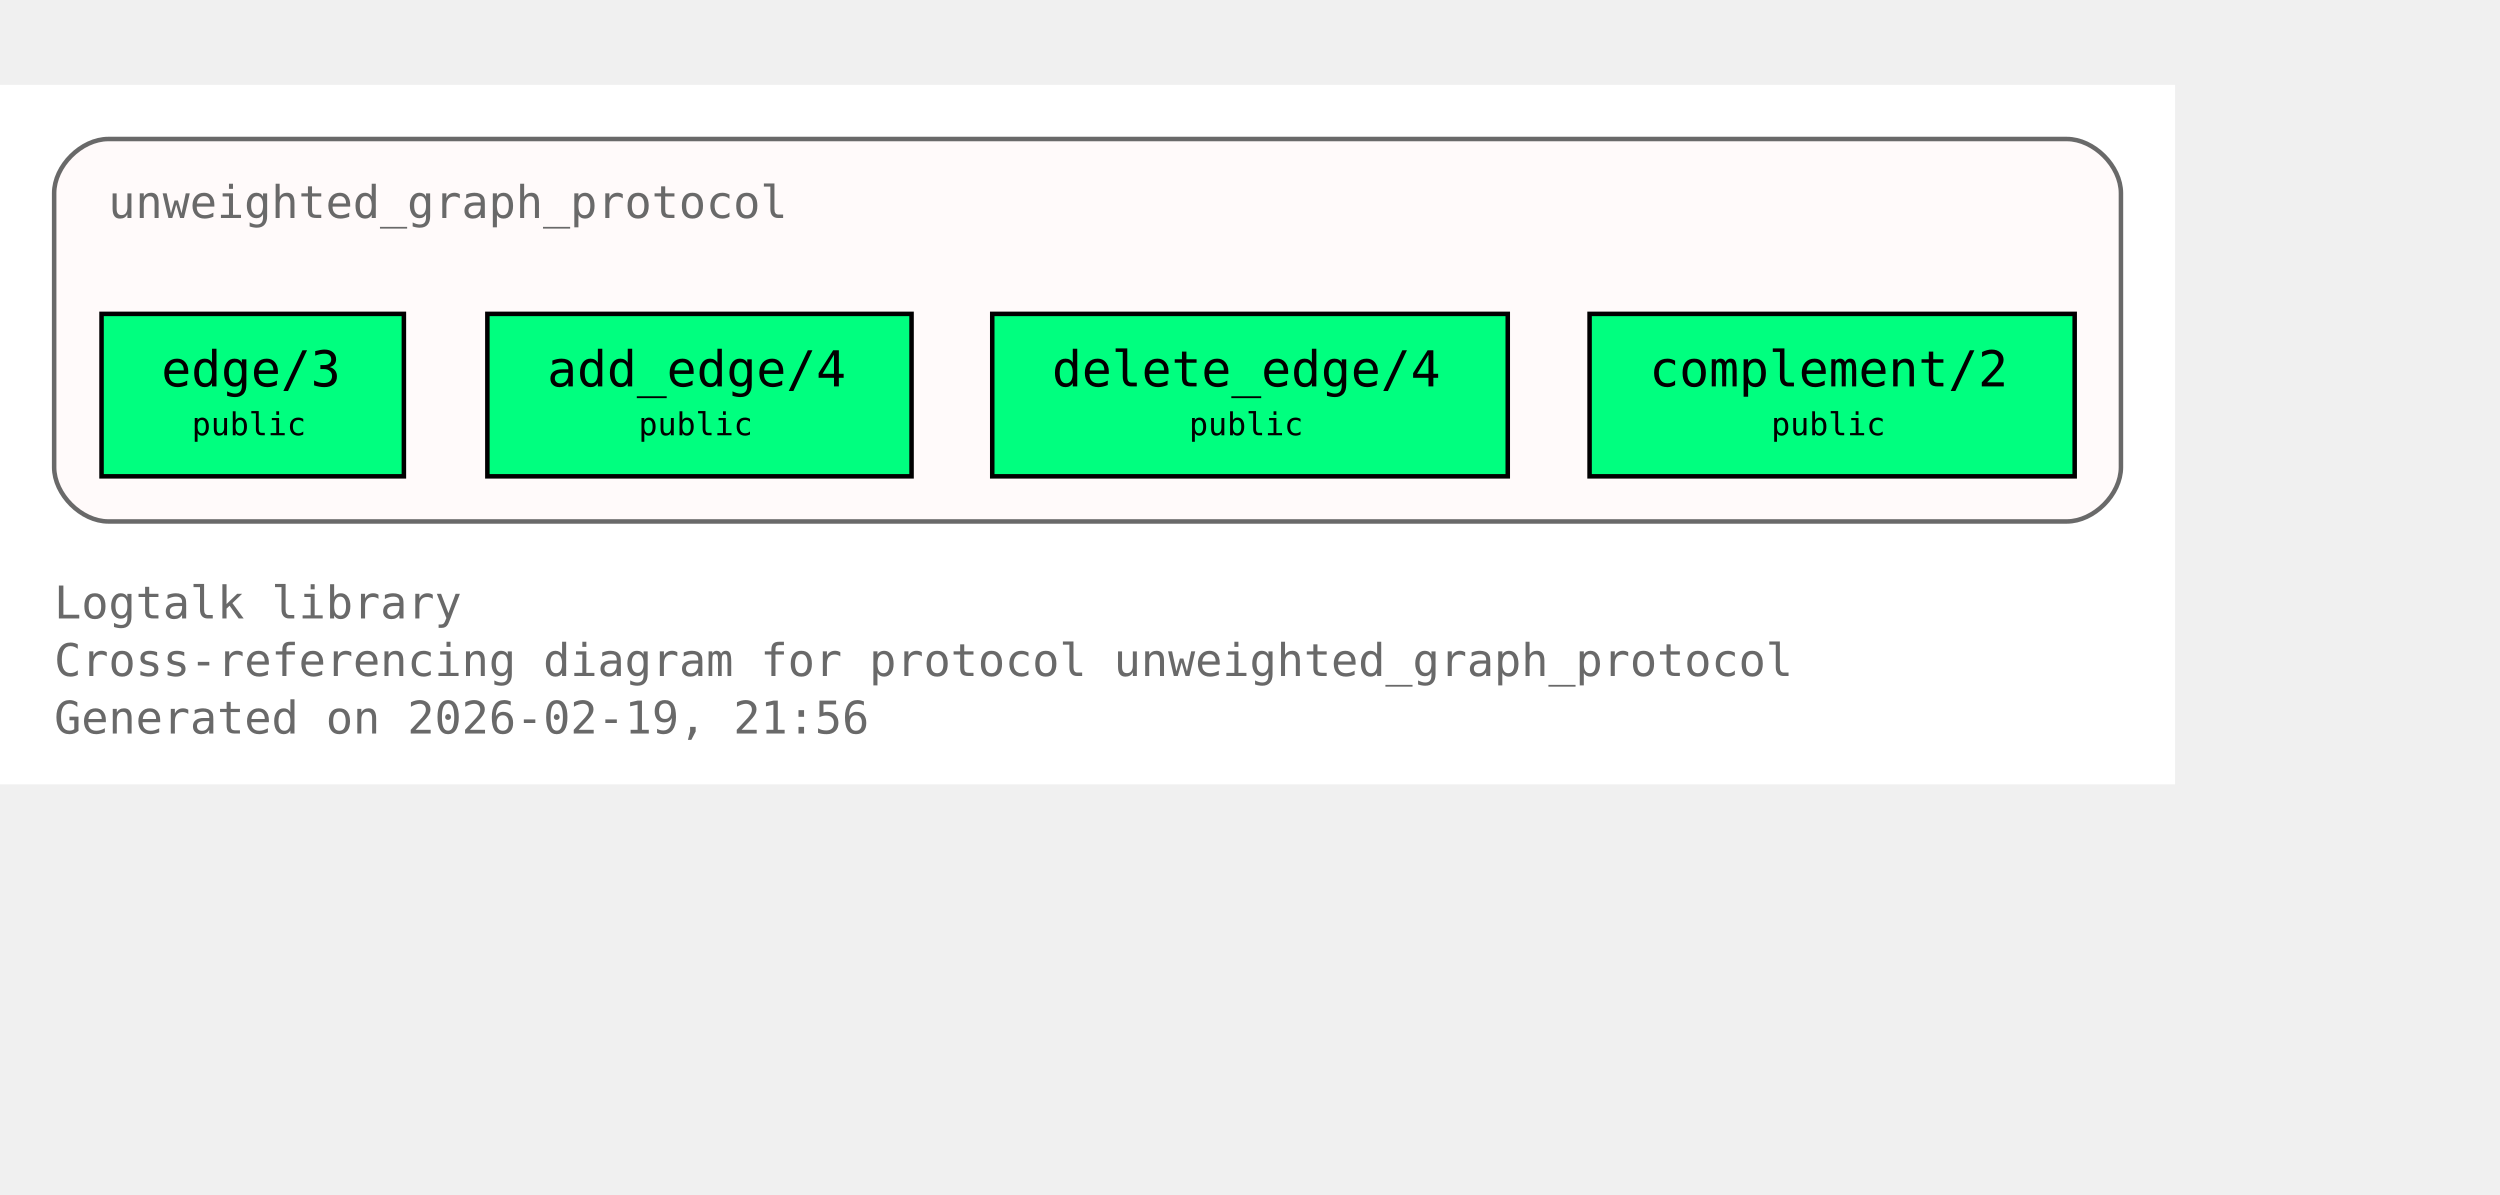
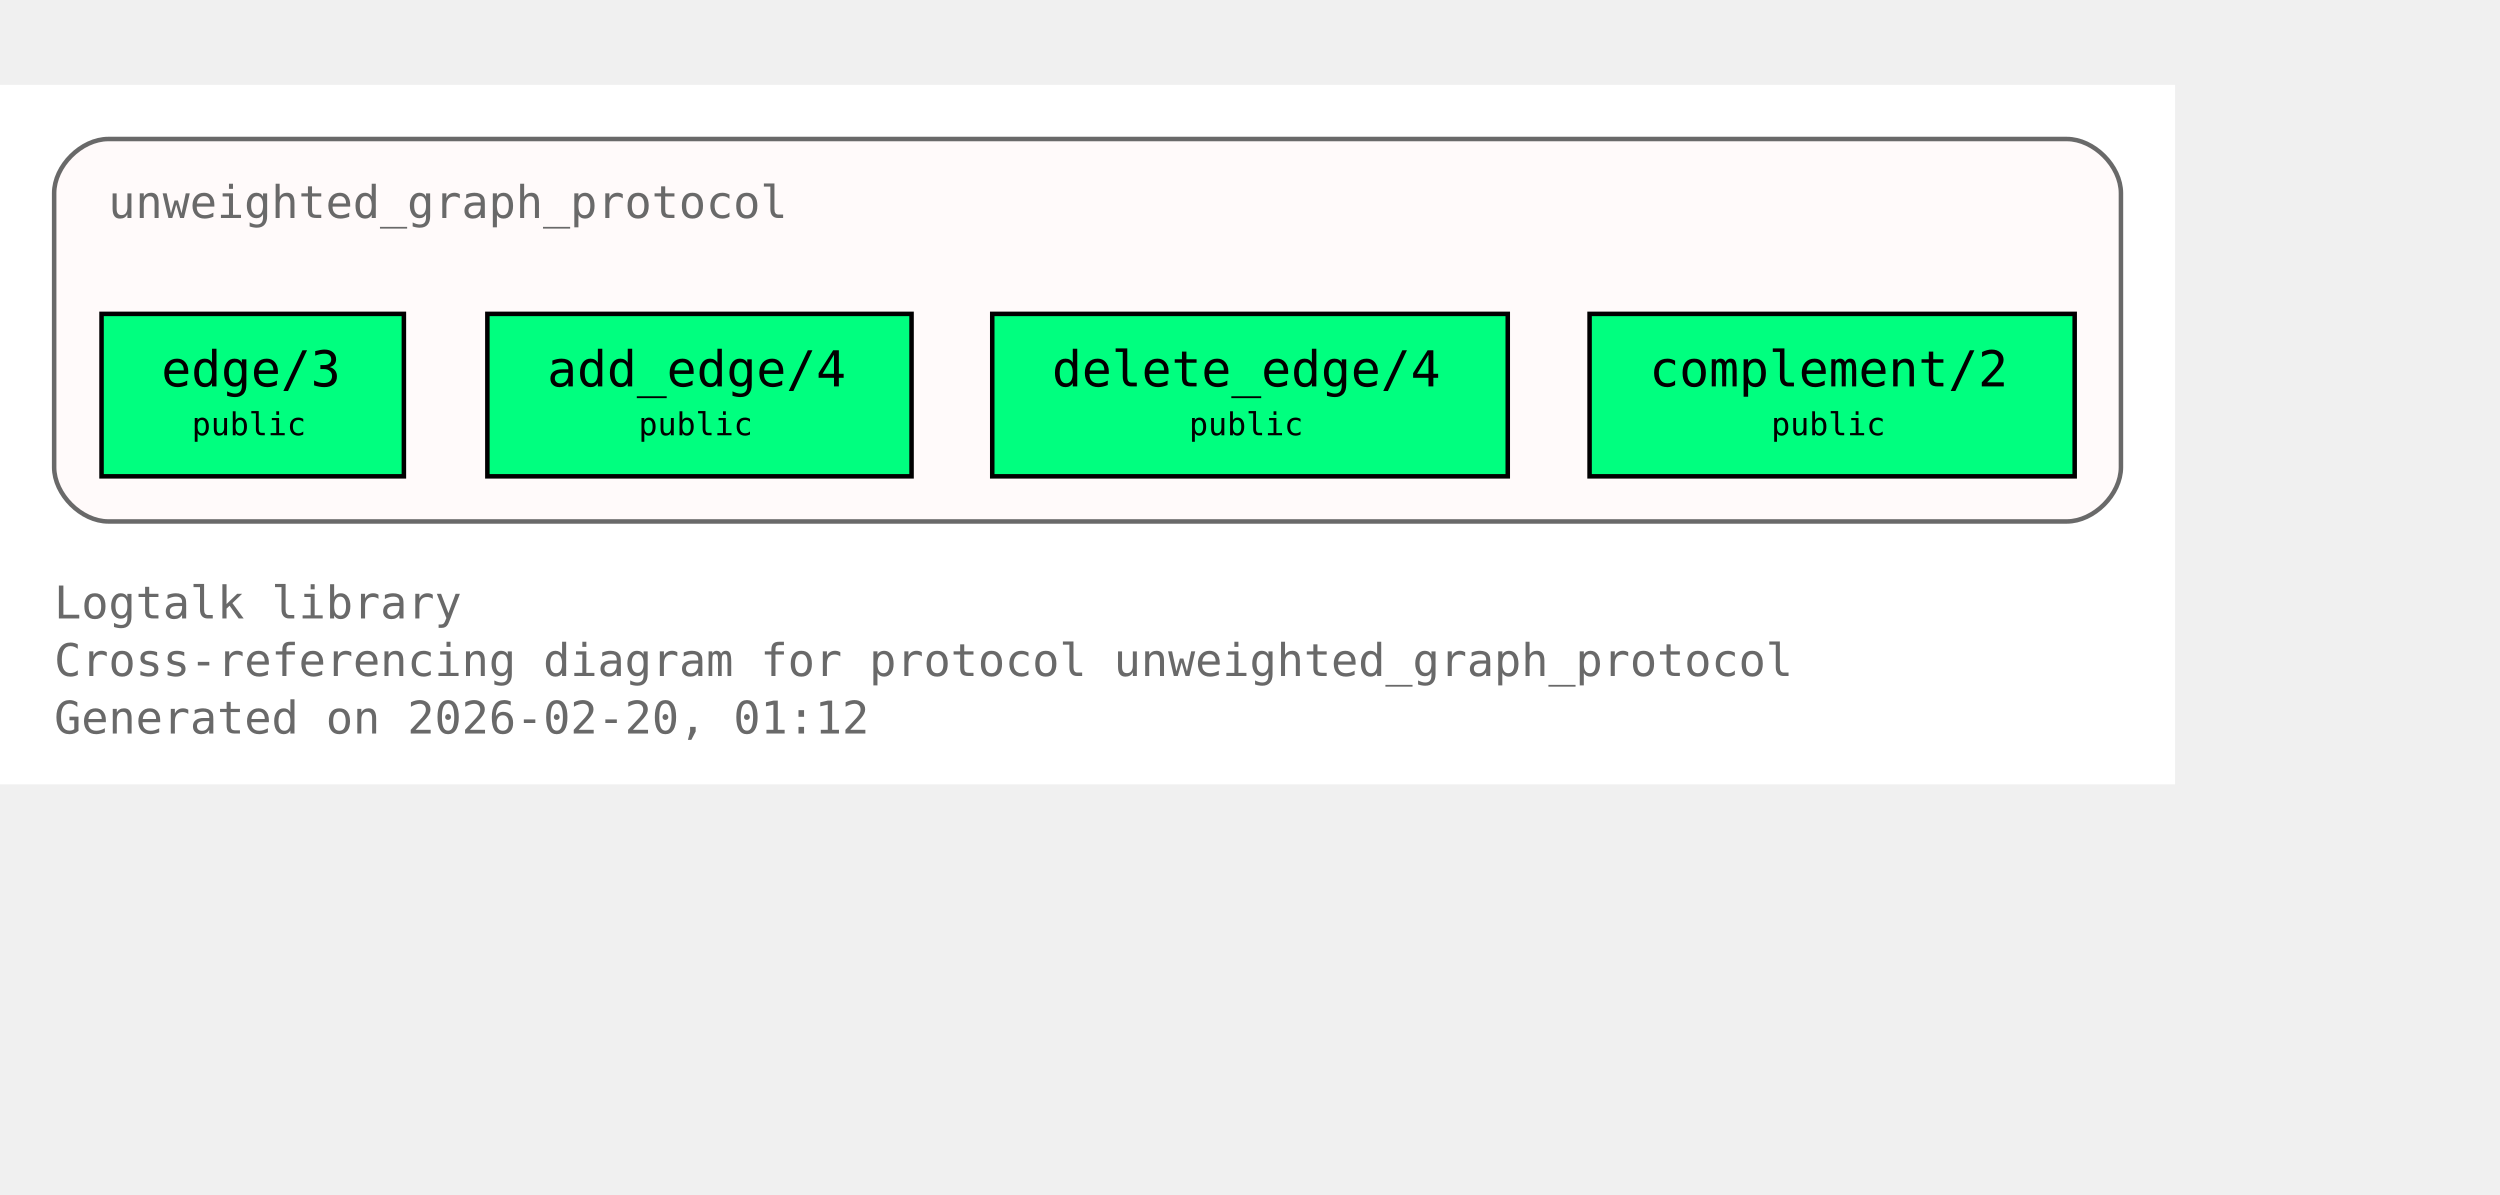
<svg xmlns="http://www.w3.org/2000/svg" xmlns:xlink="http://www.w3.org/1999/xlink" width="626pt" height="299pt" viewBox="72.00 72.00 554.00 227.00">
  <g id="graph0" class="graph" transform="scale(1 1) rotate(0) translate(76 223)">
    <polygon fill="white" stroke="none" points="-4,4 -4,-151 478,-151 478,4 -4,4" />
    <text xml:space="preserve" text-anchor="start" x="8" y="-32.75" font-family="Monospace" font-size="10.00" fill="dimgray">Logtalk library</text>
    <text xml:space="preserve" text-anchor="start" x="8" y="-20" font-family="Monospace" font-size="10.00" fill="dimgray">Cross-referencing diagram for protocol unweighted_graph_protocol</text>
-     <text xml:space="preserve" text-anchor="start" x="8" y="-7.25" font-family="Monospace" font-size="10.00" fill="dimgray">Generated on 2026-02-19, 21:56</text>
+     <text xml:space="preserve" text-anchor="start" x="8" y="-7.25" font-family="Monospace" font-size="10.00" fill="dimgray">Generated on 2026-02-20, 01:12</text>
    <g id="clust1" class="cluster">
      <g id="a_clust1">
        <a xlink:title="unweighted_graph_protocol">
          <path fill="snow" stroke="dimgray" d="M20,-54.25C20,-54.25 454,-54.25 454,-54.25 460,-54.25 466,-60.25 466,-66.25 466,-66.25 466,-127 466,-127 466,-133 460,-139 454,-139 454,-139 20,-139 20,-139 14,-139 8,-133 8,-127 8,-127 8,-66.25 8,-66.25 8,-60.25 14,-54.25 20,-54.25" />
          <g id="a_clust1_0">
-             <a xlink:href="https://github.com/LogtalkDotOrg/logtalk3/tree/07cccdf6d0fc94970e0ceef4710f8950c3fe7351/library/graphs/unweighted_graph_protocol.lgt#L22" xlink:title="https://github.com/LogtalkDotOrg/logtalk3/tree/07cccdf6d0fc94970e0ceef4710f8950c3fe7351/library/graphs/unweighted_graph_protocol.lgt#L22">
+             <a xlink:href="https://github.com/LogtalkDotOrg/logtalk3/tree/e58d7f32ed41b23d056949ec173fcd7c3f90bfd8/library/graphs/unweighted_graph_protocol.lgt#L22" xlink:title="https://github.com/LogtalkDotOrg/logtalk3/tree/e58d7f32ed41b23d056949ec173fcd7c3f90bfd8/library/graphs/unweighted_graph_protocol.lgt#L22">
              <text xml:space="preserve" text-anchor="start" x="20" y="-121.5" font-family="Monospace" font-size="10.00" fill="dimgray">unweighted_graph_protocol</text>
            </a>
          </g>
        </a>
      </g>
    </g>
    <g id="node1" class="node">
      <polygon fill="springgreen" stroke="black" points="85.5,-100.25 18.5,-100.25 18.5,-64.25 85.5,-64.25 85.5,-100.25" />
      <text xml:space="preserve" text-anchor="start" x="26.5" y="-84.95" font-family="Monospace" font-size="9.00"> </text>
      <g id="a_node1_1">
-         <a xlink:href="https://github.com/LogtalkDotOrg/logtalk3/tree/07cccdf6d0fc94970e0ceef4710f8950c3fe7351/library/graphs/unweighted_graph_protocol.lgt#L32" xlink:title="https://github.com/LogtalkDotOrg/logtalk3/tree/07cccdf6d0fc94970e0ceef4710f8950c3fe7351/library/graphs/unweighted_graph_protocol.lgt#L32">
+         <a xlink:href="https://github.com/LogtalkDotOrg/logtalk3/tree/e58d7f32ed41b23d056949ec173fcd7c3f90bfd8/library/graphs/unweighted_graph_protocol.lgt#L32" xlink:title="https://github.com/LogtalkDotOrg/logtalk3/tree/e58d7f32ed41b23d056949ec173fcd7c3f90bfd8/library/graphs/unweighted_graph_protocol.lgt#L32">
          <text xml:space="preserve" text-anchor="start" x="31.75" y="-84.17" font-family="Monospace" font-size="11.00">edge/3</text>
        </a>
      </g>
      <text xml:space="preserve" text-anchor="start" x="72.25" y="-84.95" font-family="Monospace" font-size="9.00"> </text>
      <text xml:space="preserve" text-anchor="start" x="26.5" y="-72.58" font-family="Monospace" font-size="9.00"> </text>
      <text xml:space="preserve" text-anchor="start" x="38.5" y="-73.35" font-family="Monospace" font-size="7.00">public</text>
      <text xml:space="preserve" text-anchor="start" x="72.25" y="-72.58" font-family="Monospace" font-size="9.00"> </text>
    </g>
    <g id="node2" class="node">
      <polygon fill="springgreen" stroke="black" points="198,-100.25 104,-100.25 104,-64.25 198,-64.25 198,-100.25" />
      <text xml:space="preserve" text-anchor="start" x="112" y="-84.95" font-family="Monospace" font-size="9.00"> </text>
      <g id="a_node2_2">
-         <a xlink:href="https://github.com/LogtalkDotOrg/logtalk3/tree/07cccdf6d0fc94970e0ceef4710f8950c3fe7351/library/graphs/unweighted_graph_protocol.lgt#L39" xlink:title="https://github.com/LogtalkDotOrg/logtalk3/tree/07cccdf6d0fc94970e0ceef4710f8950c3fe7351/library/graphs/unweighted_graph_protocol.lgt#L39">
+         <a xlink:href="https://github.com/LogtalkDotOrg/logtalk3/tree/e58d7f32ed41b23d056949ec173fcd7c3f90bfd8/library/graphs/unweighted_graph_protocol.lgt#L39" xlink:title="https://github.com/LogtalkDotOrg/logtalk3/tree/e58d7f32ed41b23d056949ec173fcd7c3f90bfd8/library/graphs/unweighted_graph_protocol.lgt#L39">
          <text xml:space="preserve" text-anchor="start" x="117.25" y="-84.17" font-family="Monospace" font-size="11.00">add_edge/4</text>
        </a>
      </g>
      <text xml:space="preserve" text-anchor="start" x="184.75" y="-84.95" font-family="Monospace" font-size="9.00"> </text>
      <text xml:space="preserve" text-anchor="start" x="112" y="-72.58" font-family="Monospace" font-size="9.00"> </text>
      <text xml:space="preserve" text-anchor="start" x="137.5" y="-73.35" font-family="Monospace" font-size="7.00">public</text>
      <text xml:space="preserve" text-anchor="start" x="184.75" y="-72.58" font-family="Monospace" font-size="9.00"> </text>
    </g>
    <g id="node3" class="node">
      <polygon fill="springgreen" stroke="black" points="330.12,-100.25 215.88,-100.25 215.88,-64.25 330.12,-64.25 330.12,-100.25" />
      <text xml:space="preserve" text-anchor="start" x="223.88" y="-84.95" font-family="Monospace" font-size="9.00"> </text>
      <g id="a_node3_3">
-         <a xlink:href="https://github.com/LogtalkDotOrg/logtalk3/tree/07cccdf6d0fc94970e0ceef4710f8950c3fe7351/library/graphs/unweighted_graph_protocol.lgt#L46" xlink:title="https://github.com/LogtalkDotOrg/logtalk3/tree/07cccdf6d0fc94970e0ceef4710f8950c3fe7351/library/graphs/unweighted_graph_protocol.lgt#L46">
+         <a xlink:href="https://github.com/LogtalkDotOrg/logtalk3/tree/e58d7f32ed41b23d056949ec173fcd7c3f90bfd8/library/graphs/unweighted_graph_protocol.lgt#L46" xlink:title="https://github.com/LogtalkDotOrg/logtalk3/tree/e58d7f32ed41b23d056949ec173fcd7c3f90bfd8/library/graphs/unweighted_graph_protocol.lgt#L46">
          <text xml:space="preserve" text-anchor="start" x="229.12" y="-84.17" font-family="Monospace" font-size="11.00">delete_edge/4</text>
        </a>
      </g>
      <text xml:space="preserve" text-anchor="start" x="316.88" y="-84.95" font-family="Monospace" font-size="9.00"> </text>
      <text xml:space="preserve" text-anchor="start" x="223.88" y="-72.58" font-family="Monospace" font-size="9.00"> </text>
      <text xml:space="preserve" text-anchor="start" x="259.5" y="-73.35" font-family="Monospace" font-size="7.00">public</text>
      <text xml:space="preserve" text-anchor="start" x="316.88" y="-72.58" font-family="Monospace" font-size="9.00"> </text>
    </g>
    <g id="node4" class="node">
      <polygon fill="springgreen" stroke="black" points="455.75,-100.25 348.25,-100.25 348.25,-64.25 455.75,-64.25 455.75,-100.25" />
      <text xml:space="preserve" text-anchor="start" x="356.25" y="-84.95" font-family="Monospace" font-size="9.00"> </text>
      <g id="a_node4_4">
-         <a xlink:href="https://github.com/LogtalkDotOrg/logtalk3/tree/07cccdf6d0fc94970e0ceef4710f8950c3fe7351/library/graphs/unweighted_graph_protocol.lgt#L53" xlink:title="https://github.com/LogtalkDotOrg/logtalk3/tree/07cccdf6d0fc94970e0ceef4710f8950c3fe7351/library/graphs/unweighted_graph_protocol.lgt#L53">
+         <a xlink:href="https://github.com/LogtalkDotOrg/logtalk3/tree/e58d7f32ed41b23d056949ec173fcd7c3f90bfd8/library/graphs/unweighted_graph_protocol.lgt#L53" xlink:title="https://github.com/LogtalkDotOrg/logtalk3/tree/e58d7f32ed41b23d056949ec173fcd7c3f90bfd8/library/graphs/unweighted_graph_protocol.lgt#L53">
          <text xml:space="preserve" text-anchor="start" x="361.5" y="-84.17" font-family="Monospace" font-size="11.00">complement/2</text>
        </a>
      </g>
      <text xml:space="preserve" text-anchor="start" x="442.5" y="-84.95" font-family="Monospace" font-size="9.00"> </text>
      <text xml:space="preserve" text-anchor="start" x="356.25" y="-72.58" font-family="Monospace" font-size="9.00"> </text>
      <text xml:space="preserve" text-anchor="start" x="388.5" y="-73.35" font-family="Monospace" font-size="7.00">public</text>
      <text xml:space="preserve" text-anchor="start" x="442.5" y="-72.58" font-family="Monospace" font-size="9.00"> </text>
    </g>
  </g>
</svg>
